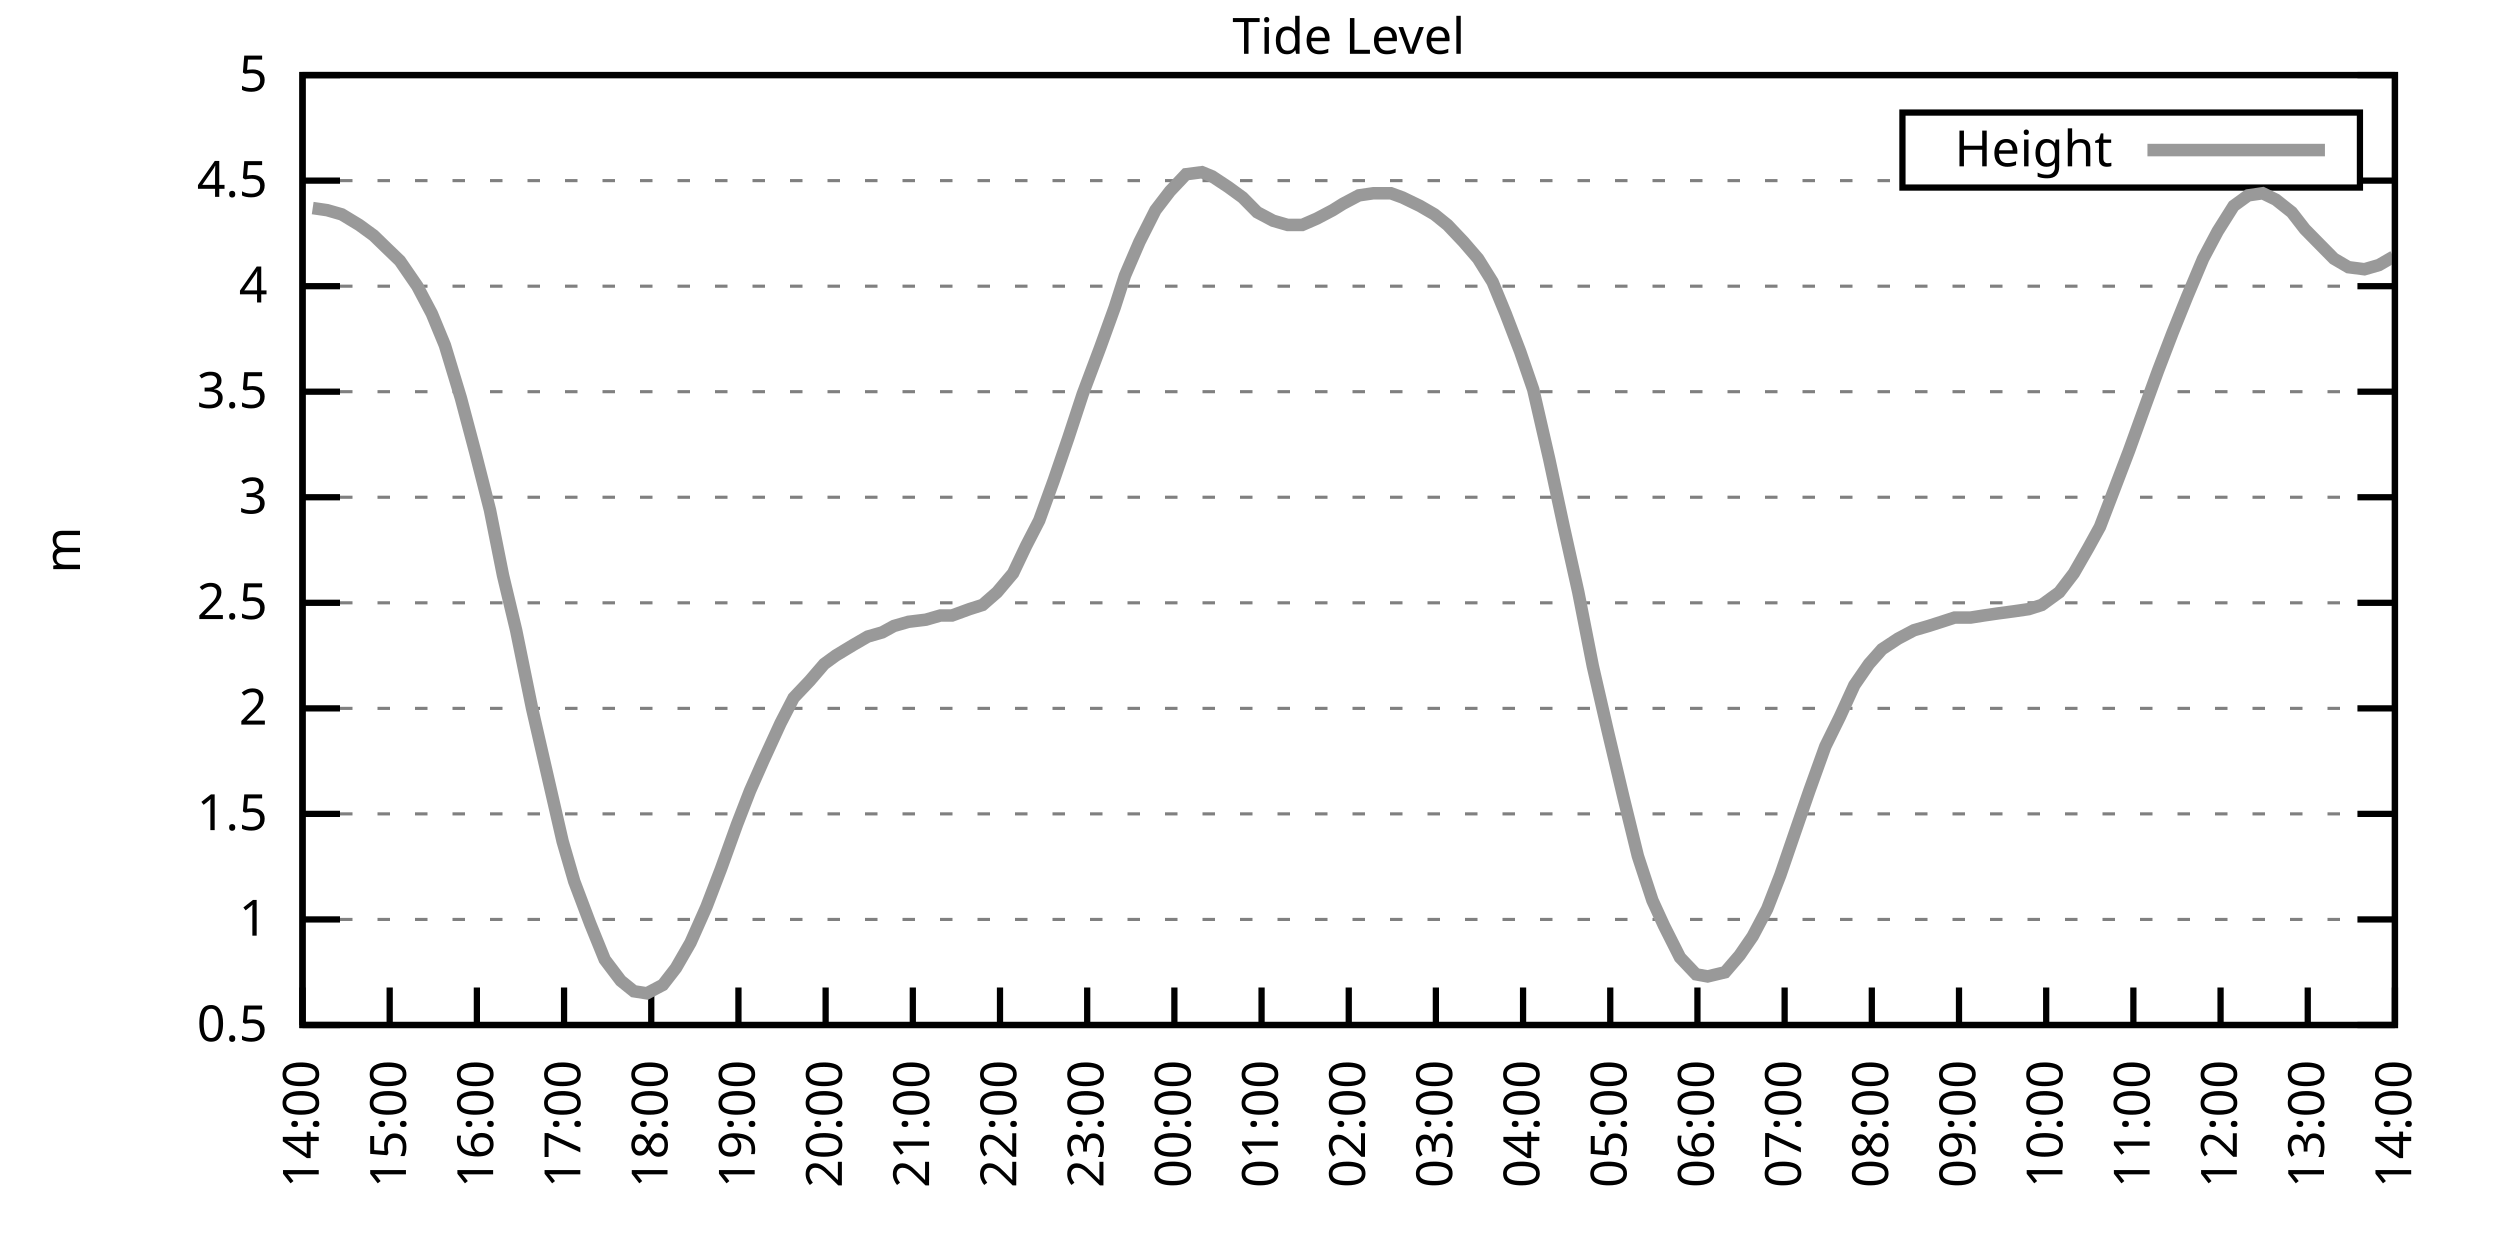
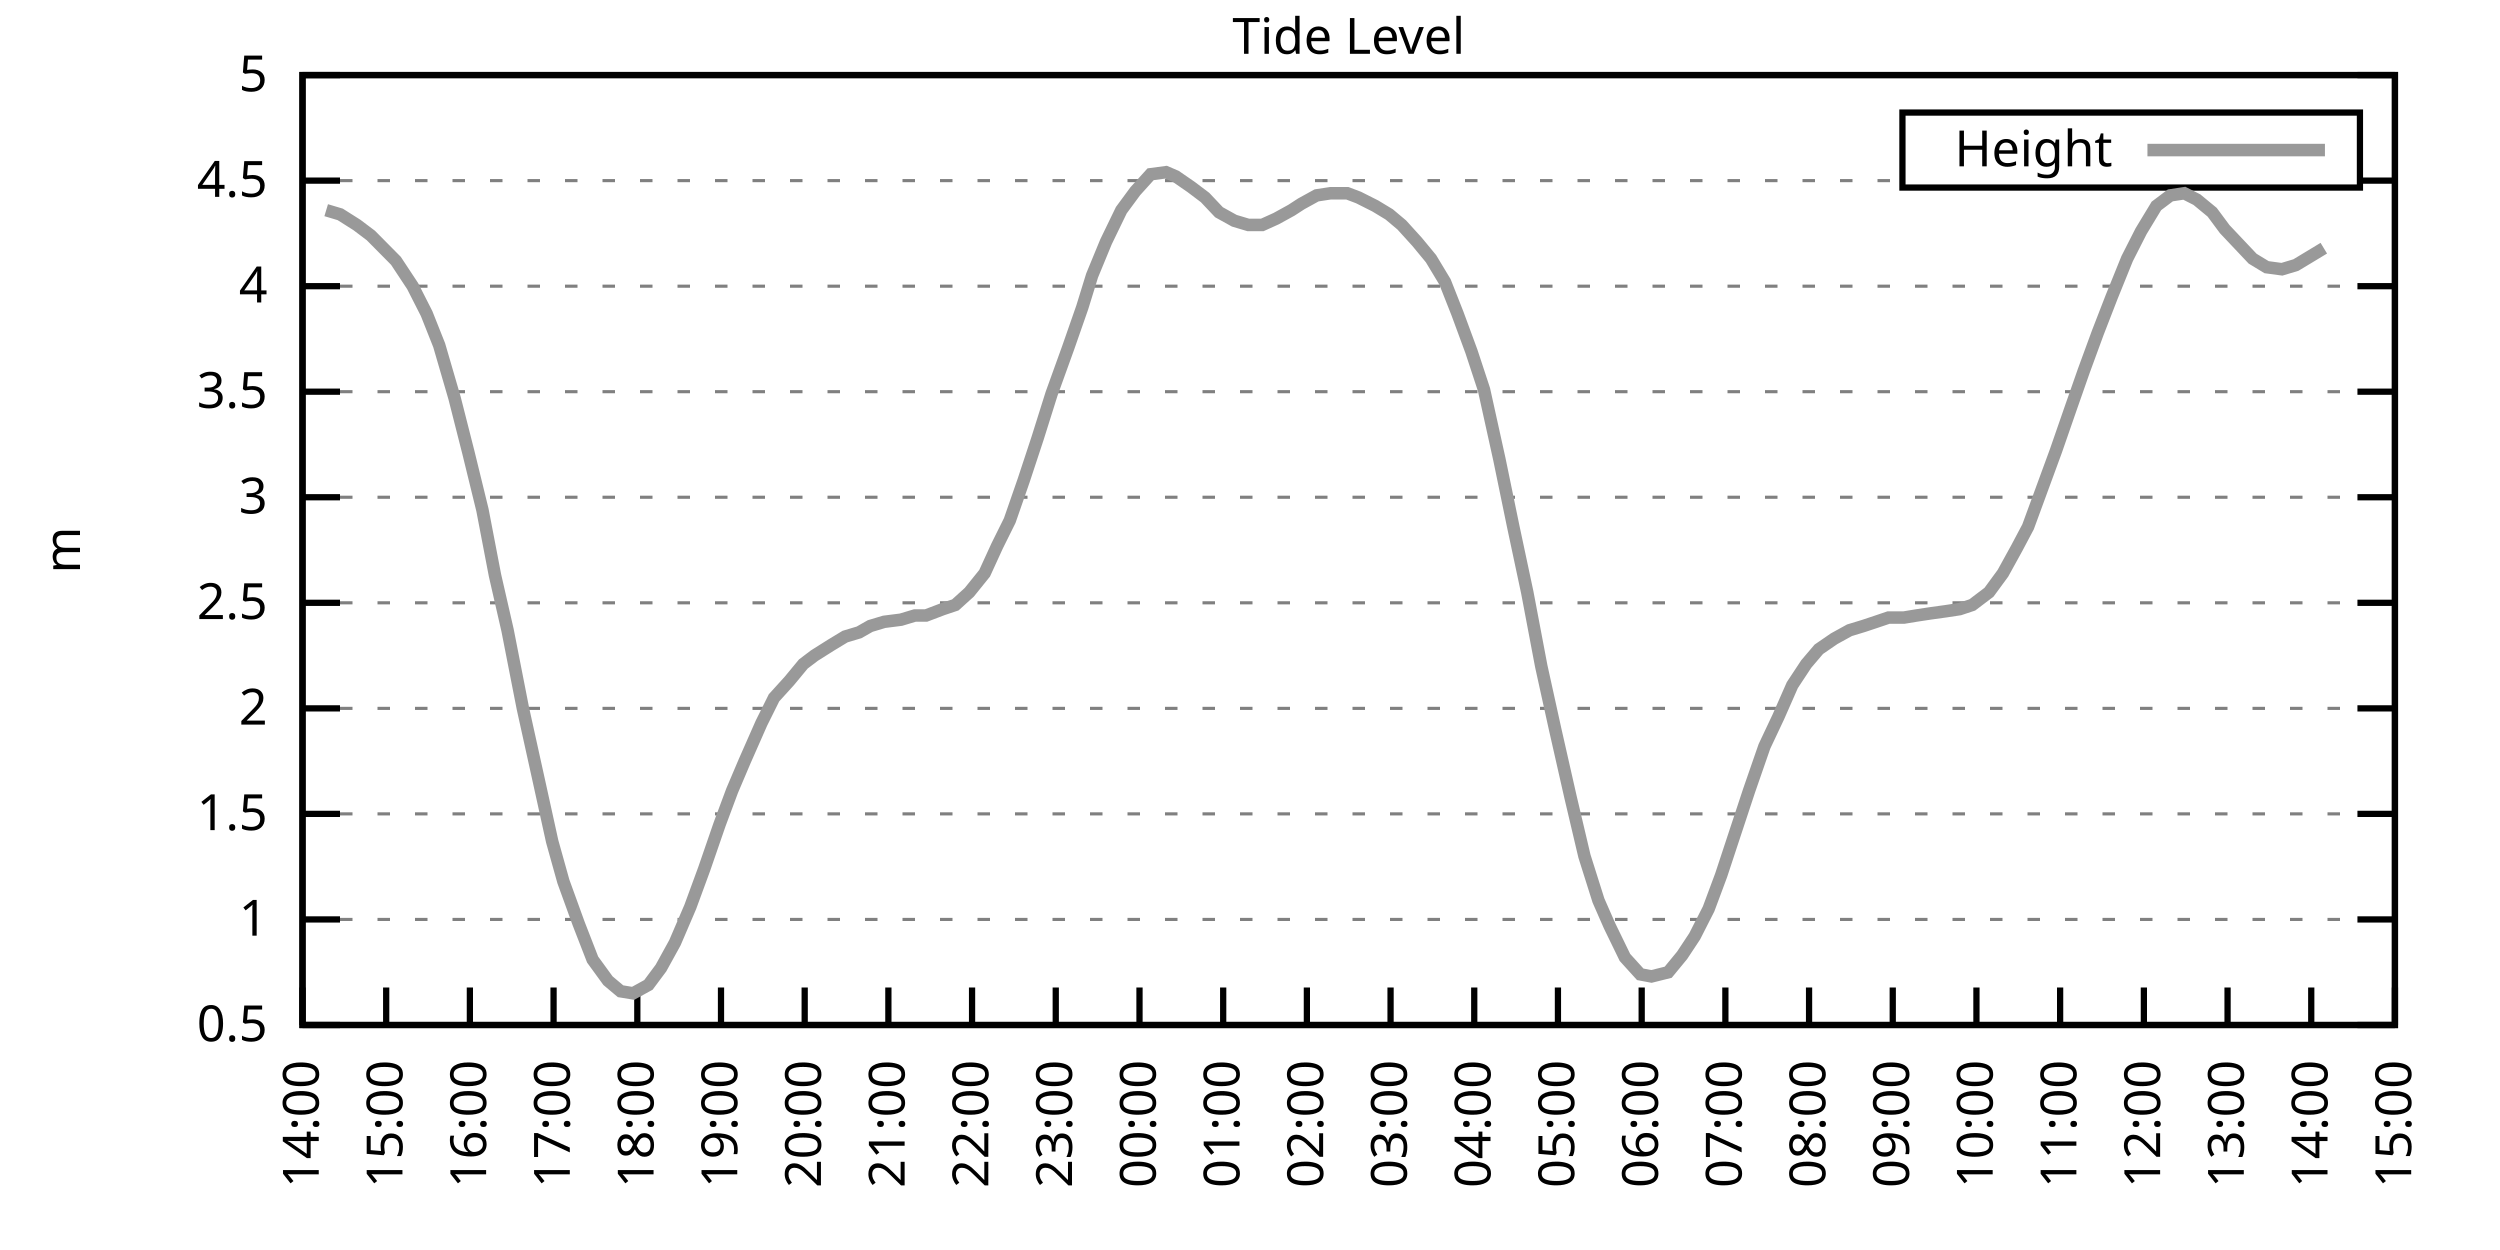
<svg xmlns="http://www.w3.org/2000/svg" xmlns:xlink="http://www.w3.org/1999/xlink" width="400" height="200" viewBox="0 0 400 200">
  <g id="gnuplot_canvas">
    <rect x="0" y="0" width="400" height="200" fill="none" />
    <defs>
      <circle id="gpDot" r="0.5" stroke-width="0.5" stroke="currentColor" />
      <path id="gpPt0" stroke-width="0.333" stroke="currentColor" d="M-1,0 h2 M0,-1 v2" />
      <path id="gpPt1" stroke-width="0.333" stroke="currentColor" d="M-1,-1 L1,1 M1,-1 L-1,1" />
      <path id="gpPt2" stroke-width="0.333" stroke="currentColor" d="M-1,0 L1,0 M0,-1 L0,1 M-1,-1 L1,1 M-1,1 L1,-1" />
      <rect id="gpPt3" stroke-width="0.333" stroke="currentColor" x="-1" y="-1" width="2" height="2" />
      <rect id="gpPt4" stroke-width="0.333" stroke="currentColor" fill="currentColor" x="-1" y="-1" width="2" height="2" />
      <circle id="gpPt5" stroke-width="0.333" stroke="currentColor" cx="0" cy="0" r="1" />
      <use xlink:href="#gpPt5" id="gpPt6" fill="currentColor" stroke="none" />
      <path id="gpPt7" stroke-width="0.333" stroke="currentColor" d="M0,-1.33 L-1.33,0.67 L1.33,0.67 z" />
      <use xlink:href="#gpPt7" id="gpPt8" fill="currentColor" stroke="none" />
      <use xlink:href="#gpPt7" id="gpPt9" stroke="currentColor" transform="rotate(180)" />
      <use xlink:href="#gpPt9" id="gpPt10" fill="currentColor" stroke="none" />
      <use xlink:href="#gpPt3" id="gpPt11" stroke="currentColor" transform="rotate(45)" />
      <use xlink:href="#gpPt11" id="gpPt12" fill="currentColor" stroke="none" />
      <path id="gpPt13" stroke-width="0.333" stroke="currentColor" d="M0,1.330 L1.265,0.411 L0.782,-1.067 L-0.782,-1.076 L-1.265,0.411 z" />
      <use xlink:href="#gpPt13" id="gpPt14" fill="currentColor" stroke="none" />
      <filter id="textbox" filterUnits="objectBoundingBox" x="0" y="0" height="1" width="1">
        <feFlood flood-color="white" flood-opacity="1" result="bgnd" />
        <feComposite in="SourceGraphic" in2="bgnd" operator="atop" />
      </filter>
      <filter id="greybox" filterUnits="objectBoundingBox" x="0" y="0" height="1" width="1">
        <feFlood flood-color="lightgrey" flood-opacity="1" result="grey" />
        <feComposite in="SourceGraphic" in2="grey" operator="atop" />
      </filter>
    </defs>
    <g fill="none" color="white" stroke="currentColor" stroke-width="1.00" stroke-linecap="butt" stroke-linejoin="miter">
</g>
    <g fill="none" color="black" stroke="currentColor" stroke-width="1.00" stroke-linecap="butt" stroke-linejoin="miter">
      <g stroke="none" shape-rendering="crispEdges">
        <polygon fill="rgb(255, 255, 255)" points="48.40,164.00 383.18,164.00 383.18,12.02 48.40,12.02 " />
      </g>
    </g>
    <g fill="none" color="black" stroke="currentColor" stroke-width="1.00" stroke-linecap="butt" stroke-linejoin="miter">
</g>
    <g fill="none" color="black" stroke="black" stroke-width="0.50" stroke-linecap="butt" stroke-linejoin="miter">
</g>
    <g fill="none" color="gray" stroke="currentColor" stroke-width="0.50" stroke-linecap="butt" stroke-linejoin="miter">
      <path stroke="gray" stroke-dasharray="2,4" class="gridline" d="M48.40,164.00 L383.19,164.00  " />
    </g>
    <g fill="none" color="gray" stroke="gray" stroke-width="1.00" stroke-linecap="butt" stroke-linejoin="miter">
</g>
    <g fill="none" color="black" stroke="currentColor" stroke-width="1.00" stroke-linecap="butt" stroke-linejoin="miter">
      <path stroke="black" d="M48.40,164.00 L54.40,164.00 M383.19,164.00 L377.19,164.00  " />
      <g transform="translate(42.80,166.60)" stroke="none" fill="black" font-family="Sans" font-size="8.00" text-anchor="end">
        <text>
          <tspan font-family="Sans"> 0.5</tspan>
        </text>
      </g>
    </g>
    <g fill="none" color="black" stroke="currentColor" stroke-width="1.00" stroke-linecap="butt" stroke-linejoin="miter">
</g>
    <g fill="none" color="black" stroke="black" stroke-width="0.50" stroke-linecap="butt" stroke-linejoin="miter">
</g>
    <g fill="none" color="gray" stroke="currentColor" stroke-width="0.50" stroke-linecap="butt" stroke-linejoin="miter">
      <path stroke="gray" stroke-dasharray="2,4" class="gridline" d="M48.40,147.11 L383.19,147.11  " />
    </g>
    <g fill="none" color="gray" stroke="gray" stroke-width="1.00" stroke-linecap="butt" stroke-linejoin="miter">
</g>
    <g fill="none" color="black" stroke="currentColor" stroke-width="1.00" stroke-linecap="butt" stroke-linejoin="miter">
      <path stroke="black" d="M48.40,147.11 L54.40,147.11 M383.19,147.11 L377.19,147.11  " />
      <g transform="translate(42.80,149.71)" stroke="none" fill="black" font-family="Sans" font-size="8.00" text-anchor="end">
        <text>
          <tspan font-family="Sans"> 1</tspan>
        </text>
      </g>
    </g>
    <g fill="none" color="black" stroke="currentColor" stroke-width="1.00" stroke-linecap="butt" stroke-linejoin="miter">
</g>
    <g fill="none" color="black" stroke="black" stroke-width="0.50" stroke-linecap="butt" stroke-linejoin="miter">
</g>
    <g fill="none" color="gray" stroke="currentColor" stroke-width="0.50" stroke-linecap="butt" stroke-linejoin="miter">
      <path stroke="gray" stroke-dasharray="2,4" class="gridline" d="M48.40,130.22 L383.19,130.22  " />
    </g>
    <g fill="none" color="gray" stroke="gray" stroke-width="1.00" stroke-linecap="butt" stroke-linejoin="miter">
</g>
    <g fill="none" color="black" stroke="currentColor" stroke-width="1.00" stroke-linecap="butt" stroke-linejoin="miter">
      <path stroke="black" d="M48.40,130.22 L54.40,130.22 M383.19,130.22 L377.19,130.22  " />
      <g transform="translate(42.80,132.82)" stroke="none" fill="black" font-family="Sans" font-size="8.00" text-anchor="end">
        <text>
          <tspan font-family="Sans"> 1.5</tspan>
        </text>
      </g>
    </g>
    <g fill="none" color="black" stroke="currentColor" stroke-width="1.00" stroke-linecap="butt" stroke-linejoin="miter">
</g>
    <g fill="none" color="black" stroke="black" stroke-width="0.50" stroke-linecap="butt" stroke-linejoin="miter">
</g>
    <g fill="none" color="gray" stroke="currentColor" stroke-width="0.50" stroke-linecap="butt" stroke-linejoin="miter">
      <path stroke="gray" stroke-dasharray="2,4" class="gridline" d="M48.40,113.34 L383.19,113.34  " />
    </g>
    <g fill="none" color="gray" stroke="gray" stroke-width="1.00" stroke-linecap="butt" stroke-linejoin="miter">
</g>
    <g fill="none" color="black" stroke="currentColor" stroke-width="1.00" stroke-linecap="butt" stroke-linejoin="miter">
      <path stroke="black" d="M48.40,113.34 L54.40,113.34 M383.19,113.34 L377.19,113.34  " />
      <g transform="translate(42.80,115.94)" stroke="none" fill="black" font-family="Sans" font-size="8.00" text-anchor="end">
        <text>
          <tspan font-family="Sans"> 2</tspan>
        </text>
      </g>
    </g>
    <g fill="none" color="black" stroke="currentColor" stroke-width="1.00" stroke-linecap="butt" stroke-linejoin="miter">
</g>
    <g fill="none" color="black" stroke="black" stroke-width="0.50" stroke-linecap="butt" stroke-linejoin="miter">
</g>
    <g fill="none" color="gray" stroke="currentColor" stroke-width="0.50" stroke-linecap="butt" stroke-linejoin="miter">
      <path stroke="gray" stroke-dasharray="2,4" class="gridline" d="M48.40,96.45 L383.19,96.45  " />
    </g>
    <g fill="none" color="gray" stroke="gray" stroke-width="1.00" stroke-linecap="butt" stroke-linejoin="miter">
</g>
    <g fill="none" color="black" stroke="currentColor" stroke-width="1.00" stroke-linecap="butt" stroke-linejoin="miter">
      <path stroke="black" d="M48.40,96.45 L54.40,96.45 M383.19,96.45 L377.19,96.45  " />
      <g transform="translate(42.80,99.05)" stroke="none" fill="black" font-family="Sans" font-size="8.00" text-anchor="end">
        <text>
          <tspan font-family="Sans"> 2.5</tspan>
        </text>
      </g>
    </g>
    <g fill="none" color="black" stroke="currentColor" stroke-width="1.00" stroke-linecap="butt" stroke-linejoin="miter">
</g>
    <g fill="none" color="black" stroke="black" stroke-width="0.50" stroke-linecap="butt" stroke-linejoin="miter">
</g>
    <g fill="none" color="gray" stroke="currentColor" stroke-width="0.50" stroke-linecap="butt" stroke-linejoin="miter">
      <path stroke="gray" stroke-dasharray="2,4" class="gridline" d="M48.40,79.56 L383.19,79.56  " />
    </g>
    <g fill="none" color="gray" stroke="gray" stroke-width="1.00" stroke-linecap="butt" stroke-linejoin="miter">
</g>
    <g fill="none" color="black" stroke="currentColor" stroke-width="1.00" stroke-linecap="butt" stroke-linejoin="miter">
      <path stroke="black" d="M48.40,79.56 L54.40,79.56 M383.19,79.56 L377.19,79.56  " />
      <g transform="translate(42.80,82.16)" stroke="none" fill="black" font-family="Sans" font-size="8.00" text-anchor="end">
        <text>
          <tspan font-family="Sans"> 3</tspan>
        </text>
      </g>
    </g>
    <g fill="none" color="black" stroke="currentColor" stroke-width="1.00" stroke-linecap="butt" stroke-linejoin="miter">
</g>
    <g fill="none" color="black" stroke="black" stroke-width="0.50" stroke-linecap="butt" stroke-linejoin="miter">
</g>
    <g fill="none" color="gray" stroke="currentColor" stroke-width="0.50" stroke-linecap="butt" stroke-linejoin="miter">
      <path stroke="gray" stroke-dasharray="2,4" class="gridline" d="M48.40,62.67 L383.19,62.67  " />
    </g>
    <g fill="none" color="gray" stroke="gray" stroke-width="1.00" stroke-linecap="butt" stroke-linejoin="miter">
</g>
    <g fill="none" color="black" stroke="currentColor" stroke-width="1.00" stroke-linecap="butt" stroke-linejoin="miter">
      <path stroke="black" d="M48.40,62.67 L54.40,62.67 M383.19,62.67 L377.19,62.67  " />
      <g transform="translate(42.80,65.27)" stroke="none" fill="black" font-family="Sans" font-size="8.00" text-anchor="end">
        <text>
          <tspan font-family="Sans"> 3.5</tspan>
        </text>
      </g>
    </g>
    <g fill="none" color="black" stroke="currentColor" stroke-width="1.00" stroke-linecap="butt" stroke-linejoin="miter">
</g>
    <g fill="none" color="black" stroke="black" stroke-width="0.50" stroke-linecap="butt" stroke-linejoin="miter">
</g>
    <g fill="none" color="gray" stroke="currentColor" stroke-width="0.50" stroke-linecap="butt" stroke-linejoin="miter">
      <path stroke="gray" stroke-dasharray="2,4" class="gridline" d="M48.40,45.79 L383.19,45.79  " />
    </g>
    <g fill="none" color="gray" stroke="gray" stroke-width="1.00" stroke-linecap="butt" stroke-linejoin="miter">
</g>
    <g fill="none" color="black" stroke="currentColor" stroke-width="1.00" stroke-linecap="butt" stroke-linejoin="miter">
      <path stroke="black" d="M48.40,45.79 L54.40,45.79 M383.19,45.79 L377.19,45.79  " />
      <g transform="translate(42.80,48.39)" stroke="none" fill="black" font-family="Sans" font-size="8.00" text-anchor="end">
        <text>
          <tspan font-family="Sans"> 4</tspan>
        </text>
      </g>
    </g>
    <g fill="none" color="black" stroke="currentColor" stroke-width="1.00" stroke-linecap="butt" stroke-linejoin="miter">
</g>
    <g fill="none" color="black" stroke="black" stroke-width="0.50" stroke-linecap="butt" stroke-linejoin="miter">
</g>
    <g fill="none" color="gray" stroke="currentColor" stroke-width="0.50" stroke-linecap="butt" stroke-linejoin="miter">
      <path stroke="gray" stroke-dasharray="2,4" class="gridline" d="M48.40,28.90 L304.39,28.90 M377.59,28.90 L383.19,28.90  " />
    </g>
    <g fill="none" color="gray" stroke="gray" stroke-width="1.00" stroke-linecap="butt" stroke-linejoin="miter">
</g>
    <g fill="none" color="black" stroke="currentColor" stroke-width="1.00" stroke-linecap="butt" stroke-linejoin="miter">
      <path stroke="black" d="M48.40,28.90 L54.40,28.90 M383.19,28.90 L377.19,28.90  " />
      <g transform="translate(42.80,31.50)" stroke="none" fill="black" font-family="Sans" font-size="8.00" text-anchor="end">
        <text>
          <tspan font-family="Sans"> 4.5</tspan>
        </text>
      </g>
    </g>
    <g fill="none" color="black" stroke="currentColor" stroke-width="1.00" stroke-linecap="butt" stroke-linejoin="miter">
</g>
    <g fill="none" color="black" stroke="black" stroke-width="0.50" stroke-linecap="butt" stroke-linejoin="miter">
</g>
    <g fill="none" color="gray" stroke="currentColor" stroke-width="0.50" stroke-linecap="butt" stroke-linejoin="miter">
      <path stroke="gray" stroke-dasharray="2,4" class="gridline" d="M48.40,12.01 L383.19,12.01  " />
    </g>
    <g fill="none" color="gray" stroke="gray" stroke-width="1.00" stroke-linecap="butt" stroke-linejoin="miter">
</g>
    <g fill="none" color="black" stroke="currentColor" stroke-width="1.00" stroke-linecap="butt" stroke-linejoin="miter">
      <path stroke="black" d="M48.40,12.01 L54.40,12.01 M383.19,12.01 L377.19,12.01  " />
      <g transform="translate(42.80,14.61)" stroke="none" fill="black" font-family="Sans" font-size="8.00" text-anchor="end">
        <text>
          <tspan font-family="Sans"> 5</tspan>
        </text>
      </g>
    </g>
    <g fill="none" color="black" stroke="currentColor" stroke-width="1.00" stroke-linecap="butt" stroke-linejoin="miter">
      <path stroke="black" d="M48.40,164.00 L48.40,158.00  " />
      <g transform="translate(51.00,169.60) rotate(270.00)" stroke="none" fill="black" font-family="Sans" font-size="8.00" text-anchor="end">
        <text>
          <tspan font-family="Sans">14:00</tspan>
        </text>
      </g>
    </g>
    <g fill="none" color="black" stroke="currentColor" stroke-width="1.00" stroke-linecap="butt" stroke-linejoin="miter">
-       <path stroke="black" d="M62.35,164.00 L62.35,158.00  " />
-       <g transform="translate(64.95,169.60) rotate(270.00)" stroke="none" fill="black" font-family="Sans" font-size="8.00" text-anchor="end">
+       <path stroke="black" d="M61.79,164.00 L61.79,158.00  " />
+       <g transform="translate(64.39,169.60) rotate(270.00)" stroke="none" fill="black" font-family="Sans" font-size="8.00" text-anchor="end">
        <text>
          <tspan font-family="Sans">15:00</tspan>
        </text>
      </g>
    </g>
    <g fill="none" color="black" stroke="currentColor" stroke-width="1.00" stroke-linecap="butt" stroke-linejoin="miter">
-       <path stroke="black" d="M76.30,164.00 L76.30,158.00  " />
-       <g transform="translate(78.90,169.60) rotate(270.00)" stroke="none" fill="black" font-family="Sans" font-size="8.00" text-anchor="end">
+       <path stroke="black" d="M75.18,164.00 L75.18,158.00  " />
+       <g transform="translate(77.78,169.60) rotate(270.00)" stroke="none" fill="black" font-family="Sans" font-size="8.00" text-anchor="end">
        <text>
          <tspan font-family="Sans">16:00</tspan>
        </text>
      </g>
    </g>
    <g fill="none" color="black" stroke="currentColor" stroke-width="1.00" stroke-linecap="butt" stroke-linejoin="miter">
-       <path stroke="black" d="M90.25,164.00 L90.25,158.00  " />
-       <g transform="translate(92.85,169.60) rotate(270.00)" stroke="none" fill="black" font-family="Sans" font-size="8.00" text-anchor="end">
+       <path stroke="black" d="M88.57,164.00 L88.57,158.00  " />
+       <g transform="translate(91.17,169.60) rotate(270.00)" stroke="none" fill="black" font-family="Sans" font-size="8.00" text-anchor="end">
        <text>
          <tspan font-family="Sans">17:00</tspan>
        </text>
      </g>
    </g>
    <g fill="none" color="black" stroke="currentColor" stroke-width="1.00" stroke-linecap="butt" stroke-linejoin="miter">
-       <path stroke="black" d="M104.20,164.00 L104.20,158.00  " />
-       <g transform="translate(106.80,169.60) rotate(270.00)" stroke="none" fill="black" font-family="Sans" font-size="8.00" text-anchor="end">
+       <path stroke="black" d="M101.97,164.00 L101.97,158.00  " />
+       <g transform="translate(104.57,169.60) rotate(270.00)" stroke="none" fill="black" font-family="Sans" font-size="8.00" text-anchor="end">
        <text>
          <tspan font-family="Sans">18:00</tspan>
        </text>
      </g>
    </g>
    <g fill="none" color="black" stroke="currentColor" stroke-width="1.00" stroke-linecap="butt" stroke-linejoin="miter">
-       <path stroke="black" d="M118.15,164.00 L118.15,158.00  " />
-       <g transform="translate(120.75,169.60) rotate(270.00)" stroke="none" fill="black" font-family="Sans" font-size="8.00" text-anchor="end">
+       <path stroke="black" d="M115.36,164.00 L115.36,158.00  " />
+       <g transform="translate(117.96,169.60) rotate(270.00)" stroke="none" fill="black" font-family="Sans" font-size="8.00" text-anchor="end">
        <text>
          <tspan font-family="Sans">19:00</tspan>
        </text>
      </g>
    </g>
    <g fill="none" color="black" stroke="currentColor" stroke-width="1.00" stroke-linecap="butt" stroke-linejoin="miter">
-       <path stroke="black" d="M132.10,164.00 L132.10,158.00  " />
-       <g transform="translate(134.70,169.60) rotate(270.00)" stroke="none" fill="black" font-family="Sans" font-size="8.00" text-anchor="end">
+       <path stroke="black" d="M128.75,164.00 L128.75,158.00  " />
+       <g transform="translate(131.35,169.60) rotate(270.00)" stroke="none" fill="black" font-family="Sans" font-size="8.00" text-anchor="end">
        <text>
          <tspan font-family="Sans">20:00</tspan>
        </text>
      </g>
    </g>
    <g fill="none" color="black" stroke="currentColor" stroke-width="1.00" stroke-linecap="butt" stroke-linejoin="miter">
-       <path stroke="black" d="M146.05,164.00 L146.05,158.00  " />
-       <g transform="translate(148.65,169.60) rotate(270.00)" stroke="none" fill="black" font-family="Sans" font-size="8.00" text-anchor="end">
+       <path stroke="black" d="M142.14,164.00 L142.14,158.00  " />
+       <g transform="translate(144.74,169.60) rotate(270.00)" stroke="none" fill="black" font-family="Sans" font-size="8.00" text-anchor="end">
        <text>
          <tspan font-family="Sans">21:00</tspan>
        </text>
      </g>
    </g>
    <g fill="none" color="black" stroke="currentColor" stroke-width="1.00" stroke-linecap="butt" stroke-linejoin="miter">
-       <path stroke="black" d="M160.00,164.00 L160.00,158.00  " />
-       <g transform="translate(162.60,169.60) rotate(270.00)" stroke="none" fill="black" font-family="Sans" font-size="8.00" text-anchor="end">
+       <path stroke="black" d="M155.53,164.00 L155.53,158.00  " />
+       <g transform="translate(158.13,169.60) rotate(270.00)" stroke="none" fill="black" font-family="Sans" font-size="8.00" text-anchor="end">
        <text>
          <tspan font-family="Sans">22:00</tspan>
        </text>
      </g>
    </g>
    <g fill="none" color="black" stroke="currentColor" stroke-width="1.00" stroke-linecap="butt" stroke-linejoin="miter">
-       <path stroke="black" d="M173.95,164.00 L173.95,158.00  " />
-       <g transform="translate(176.55,169.60) rotate(270.00)" stroke="none" fill="black" font-family="Sans" font-size="8.00" text-anchor="end">
+       <path stroke="black" d="M168.92,164.00 L168.92,158.00  " />
+       <g transform="translate(171.52,169.60) rotate(270.00)" stroke="none" fill="black" font-family="Sans" font-size="8.00" text-anchor="end">
        <text>
          <tspan font-family="Sans">23:00</tspan>
        </text>
      </g>
    </g>
    <g fill="none" color="black" stroke="currentColor" stroke-width="1.00" stroke-linecap="butt" stroke-linejoin="miter">
-       <path stroke="black" d="M187.90,164.00 L187.90,158.00  " />
-       <g transform="translate(190.50,169.60) rotate(270.00)" stroke="none" fill="black" font-family="Sans" font-size="8.00" text-anchor="end">
+       <path stroke="black" d="M182.32,164.00 L182.32,158.00  " />
+       <g transform="translate(184.92,169.60) rotate(270.00)" stroke="none" fill="black" font-family="Sans" font-size="8.00" text-anchor="end">
        <text>
          <tspan font-family="Sans">00:00</tspan>
        </text>
      </g>
    </g>
    <g fill="none" color="black" stroke="currentColor" stroke-width="1.00" stroke-linecap="butt" stroke-linejoin="miter">
-       <path stroke="black" d="M201.85,164.00 L201.85,158.00  " />
-       <g transform="translate(204.45,169.60) rotate(270.00)" stroke="none" fill="black" font-family="Sans" font-size="8.00" text-anchor="end">
+       <path stroke="black" d="M195.71,164.00 L195.71,158.00  " />
+       <g transform="translate(198.31,169.60) rotate(270.00)" stroke="none" fill="black" font-family="Sans" font-size="8.00" text-anchor="end">
        <text>
          <tspan font-family="Sans">01:00</tspan>
        </text>
      </g>
    </g>
    <g fill="none" color="black" stroke="currentColor" stroke-width="1.00" stroke-linecap="butt" stroke-linejoin="miter">
-       <path stroke="black" d="M215.80,164.00 L215.80,158.00  " />
-       <g transform="translate(218.40,169.60) rotate(270.00)" stroke="none" fill="black" font-family="Sans" font-size="8.00" text-anchor="end">
+       <path stroke="black" d="M209.10,164.00 L209.10,158.00  " />
+       <g transform="translate(211.70,169.60) rotate(270.00)" stroke="none" fill="black" font-family="Sans" font-size="8.00" text-anchor="end">
        <text>
          <tspan font-family="Sans">02:00</tspan>
        </text>
      </g>
    </g>
    <g fill="none" color="black" stroke="currentColor" stroke-width="1.00" stroke-linecap="butt" stroke-linejoin="miter">
-       <path stroke="black" d="M229.74,164.00 L229.74,158.00  " />
-       <g transform="translate(232.34,169.60) rotate(270.00)" stroke="none" fill="black" font-family="Sans" font-size="8.00" text-anchor="end">
+       <path stroke="black" d="M222.49,164.00 L222.49,158.00  " />
+       <g transform="translate(225.09,169.60) rotate(270.00)" stroke="none" fill="black" font-family="Sans" font-size="8.00" text-anchor="end">
        <text>
          <tspan font-family="Sans">03:00</tspan>
        </text>
      </g>
    </g>
    <g fill="none" color="black" stroke="currentColor" stroke-width="1.00" stroke-linecap="butt" stroke-linejoin="miter">
-       <path stroke="black" d="M243.69,164.00 L243.69,158.00  " />
-       <g transform="translate(246.29,169.60) rotate(270.00)" stroke="none" fill="black" font-family="Sans" font-size="8.00" text-anchor="end">
+       <path stroke="black" d="M235.88,164.00 L235.88,158.00  " />
+       <g transform="translate(238.48,169.60) rotate(270.00)" stroke="none" fill="black" font-family="Sans" font-size="8.00" text-anchor="end">
        <text>
          <tspan font-family="Sans">04:00</tspan>
        </text>
      </g>
    </g>
    <g fill="none" color="black" stroke="currentColor" stroke-width="1.00" stroke-linecap="butt" stroke-linejoin="miter">
-       <path stroke="black" d="M257.64,164.00 L257.64,158.00  " />
-       <g transform="translate(260.24,169.60) rotate(270.00)" stroke="none" fill="black" font-family="Sans" font-size="8.00" text-anchor="end">
+       <path stroke="black" d="M249.27,164.00 L249.27,158.00  " />
+       <g transform="translate(251.87,169.60) rotate(270.00)" stroke="none" fill="black" font-family="Sans" font-size="8.00" text-anchor="end">
        <text>
          <tspan font-family="Sans">05:00</tspan>
        </text>
      </g>
    </g>
    <g fill="none" color="black" stroke="currentColor" stroke-width="1.00" stroke-linecap="butt" stroke-linejoin="miter">
-       <path stroke="black" d="M271.59,164.00 L271.59,158.00  " />
-       <g transform="translate(274.19,169.60) rotate(270.00)" stroke="none" fill="black" font-family="Sans" font-size="8.00" text-anchor="end">
+       <path stroke="black" d="M262.67,164.00 L262.67,158.00  " />
+       <g transform="translate(265.27,169.60) rotate(270.00)" stroke="none" fill="black" font-family="Sans" font-size="8.00" text-anchor="end">
        <text>
          <tspan font-family="Sans">06:00</tspan>
        </text>
      </g>
    </g>
    <g fill="none" color="black" stroke="currentColor" stroke-width="1.00" stroke-linecap="butt" stroke-linejoin="miter">
-       <path stroke="black" d="M285.54,164.00 L285.54,158.00  " />
-       <g transform="translate(288.14,169.60) rotate(270.00)" stroke="none" fill="black" font-family="Sans" font-size="8.00" text-anchor="end">
+       <path stroke="black" d="M276.06,164.00 L276.06,158.00  " />
+       <g transform="translate(278.66,169.60) rotate(270.00)" stroke="none" fill="black" font-family="Sans" font-size="8.00" text-anchor="end">
        <text>
          <tspan font-family="Sans">07:00</tspan>
        </text>
      </g>
    </g>
    <g fill="none" color="black" stroke="currentColor" stroke-width="1.00" stroke-linecap="butt" stroke-linejoin="miter">
-       <path stroke="black" d="M299.49,164.00 L299.49,158.00  " />
-       <g transform="translate(302.09,169.60) rotate(270.00)" stroke="none" fill="black" font-family="Sans" font-size="8.00" text-anchor="end">
+       <path stroke="black" d="M289.45,164.00 L289.45,158.00  " />
+       <g transform="translate(292.05,169.60) rotate(270.00)" stroke="none" fill="black" font-family="Sans" font-size="8.00" text-anchor="end">
        <text>
          <tspan font-family="Sans">08:00</tspan>
        </text>
      </g>
    </g>
    <g fill="none" color="black" stroke="currentColor" stroke-width="1.00" stroke-linecap="butt" stroke-linejoin="miter">
-       <path stroke="black" d="M313.44,164.00 L313.44,158.00  " />
-       <g transform="translate(316.04,169.60) rotate(270.00)" stroke="none" fill="black" font-family="Sans" font-size="8.00" text-anchor="end">
+       <path stroke="black" d="M302.84,164.00 L302.84,158.00  " />
+       <g transform="translate(305.44,169.60) rotate(270.00)" stroke="none" fill="black" font-family="Sans" font-size="8.00" text-anchor="end">
        <text>
          <tspan font-family="Sans">09:00</tspan>
        </text>
      </g>
    </g>
    <g fill="none" color="black" stroke="currentColor" stroke-width="1.00" stroke-linecap="butt" stroke-linejoin="miter">
-       <path stroke="black" d="M327.39,164.00 L327.39,158.00  " />
-       <g transform="translate(329.99,169.60) rotate(270.00)" stroke="none" fill="black" font-family="Sans" font-size="8.00" text-anchor="end">
+       <path stroke="black" d="M316.23,164.00 L316.23,158.00  " />
+       <g transform="translate(318.83,169.60) rotate(270.00)" stroke="none" fill="black" font-family="Sans" font-size="8.00" text-anchor="end">
        <text>
          <tspan font-family="Sans">10:00</tspan>
        </text>
      </g>
    </g>
    <g fill="none" color="black" stroke="currentColor" stroke-width="1.00" stroke-linecap="butt" stroke-linejoin="miter">
-       <path stroke="black" d="M341.34,164.00 L341.34,158.00  " />
-       <g transform="translate(343.94,169.60) rotate(270.00)" stroke="none" fill="black" font-family="Sans" font-size="8.00" text-anchor="end">
+       <path stroke="black" d="M329.62,164.00 L329.62,158.00  " />
+       <g transform="translate(332.22,169.60) rotate(270.00)" stroke="none" fill="black" font-family="Sans" font-size="8.00" text-anchor="end">
        <text>
          <tspan font-family="Sans">11:00</tspan>
        </text>
      </g>
    </g>
    <g fill="none" color="black" stroke="currentColor" stroke-width="1.00" stroke-linecap="butt" stroke-linejoin="miter">
-       <path stroke="black" d="M355.29,164.00 L355.29,158.00  " />
-       <g transform="translate(357.89,169.60) rotate(270.00)" stroke="none" fill="black" font-family="Sans" font-size="8.00" text-anchor="end">
+       <path stroke="black" d="M343.02,164.00 L343.02,158.00  " />
+       <g transform="translate(345.62,169.60) rotate(270.00)" stroke="none" fill="black" font-family="Sans" font-size="8.00" text-anchor="end">
        <text>
          <tspan font-family="Sans">12:00</tspan>
        </text>
      </g>
    </g>
    <g fill="none" color="black" stroke="currentColor" stroke-width="1.00" stroke-linecap="butt" stroke-linejoin="miter">
-       <path stroke="black" d="M369.24,164.00 L369.24,158.00  " />
-       <g transform="translate(371.84,169.60) rotate(270.00)" stroke="none" fill="black" font-family="Sans" font-size="8.00" text-anchor="end">
+       <path stroke="black" d="M356.41,164.00 L356.41,158.00  " />
+       <g transform="translate(359.01,169.60) rotate(270.00)" stroke="none" fill="black" font-family="Sans" font-size="8.00" text-anchor="end">
        <text>
          <tspan font-family="Sans">13:00</tspan>
+         </text>
+       </g>
+     </g>
+     <g fill="none" color="black" stroke="currentColor" stroke-width="1.00" stroke-linecap="butt" stroke-linejoin="miter">
+       <path stroke="black" d="M369.80,164.00 L369.80,158.00  " />
+       <g transform="translate(372.40,169.60) rotate(270.00)" stroke="none" fill="black" font-family="Sans" font-size="8.00" text-anchor="end">
+         <text>
+           <tspan font-family="Sans">14:00</tspan>
        </text>
      </g>
    </g>
    <g fill="none" color="black" stroke="currentColor" stroke-width="1.00" stroke-linecap="butt" stroke-linejoin="miter">
      <path stroke="black" d="M383.19,164.00 L383.19,158.00  " />
      <g transform="translate(385.79,169.60) rotate(270.00)" stroke="none" fill="black" font-family="Sans" font-size="8.00" text-anchor="end">
        <text>
-           <tspan font-family="Sans">14:00</tspan>
+           <tspan font-family="Sans">15:00</tspan>
        </text>
      </g>
    </g>
    <g fill="none" color="black" stroke="currentColor" stroke-width="1.00" stroke-linecap="butt" stroke-linejoin="miter">
</g>
    <g fill="none" color="black" stroke="currentColor" stroke-width="1.00" stroke-linecap="butt" stroke-linejoin="miter">
      <path stroke="black" d="M48.40,12.01 L48.40,164.00 L383.19,164.00 L383.19,12.01 L48.40,12.01 Z  " />
    </g>
    <g fill="none" color="black" stroke="currentColor" stroke-width="1.00" stroke-linecap="butt" stroke-linejoin="miter">
</g>
    <g fill="none" color="black" stroke="currentColor" stroke-width="1.00" stroke-linecap="butt" stroke-linejoin="miter">
      <path stroke="black" d="M304.39,30.01 L304.39,18.01 L377.59,18.01 L377.59,30.01 L304.39,30.01 Z  " />
    </g>
    <g id="Tide_level_plot_1">
      <g fill="none" color="white" stroke="black" stroke-width="2.00" stroke-linecap="butt" stroke-linejoin="miter">
</g>
      <g fill="none" color="black" stroke="currentColor" stroke-width="2.00" stroke-linecap="butt" stroke-linejoin="miter">
        <g transform="translate(337.99,26.61)" stroke="none" fill="black" font-family="Sans" font-size="8.00" text-anchor="end">
          <text>
            <tspan font-family="Sans">Height</tspan>
          </text>
        </g>
      </g>
      <g fill="none" color="black" stroke="currentColor" stroke-width="2.00" stroke-linecap="butt" stroke-linejoin="miter">
-         <path stroke="rgb(153, 153, 153)" d="M343.59,24.01 L371.99,24.01 M50.03,33.29 L52.35,33.63 L54.68,34.30 L57.47,35.99 L59.79,37.68 L61.88,39.71   L63.98,41.73 L66.77,45.79 L69.09,50.18 L71.18,55.24 L73.74,63.69 L76.07,72.47 L78.39,81.59 L80.48,92.06   L82.58,100.84 L85.13,113.34 L87.69,124.48 L90.02,134.62 L91.88,141.03 L94.43,147.79 L96.76,153.53 L99.32,156.91   L101.41,158.60 L103.50,158.93 L106.06,157.58 L108.15,154.88 L110.48,150.83 L113.03,145.09 L115.36,139.01 L117.92,131.91   L120.01,126.51 L122.10,121.78 L124.89,115.70 L126.98,111.65 L129.54,108.95 L131.87,106.24 L133.72,104.89 L136.51,103.20   L138.84,101.85 L141.16,101.18 L143.02,100.16 L145.35,99.49 L148.14,99.15 L150.46,98.48 L152.32,98.48 L155.11,97.46   L157.21,96.79 L159.53,94.76 L162.09,91.72 L164.18,87.33 L166.27,83.28 L168.60,76.86 L170.92,70.10 L173.25,63.01   L176.04,55.58 L178.36,49.16 L179.99,44.10 L182.32,38.69 L184.87,33.63 L187.20,30.59 L189.76,27.88 L192.31,27.55   L193.94,28.22 L196.50,29.91 L198.82,31.60 L201.15,33.96 L203.71,35.32 L206.03,35.99 L208.36,35.99 L210.68,34.98   L213.24,33.63 L214.87,32.61 L217.42,31.26 L219.75,30.92 L222.54,30.92 L224.40,31.60 L227.19,32.95 L229.51,34.30   L231.60,35.99 L234.16,38.69 L236.49,41.39 L238.81,45.11 L240.90,50.18 L243.23,56.26 L245.32,62.34 L247.88,73.48   L250.20,84.29 L252.53,94.76 L254.85,106.58 L257.18,116.71 L259.74,127.52 L262.06,136.98 L264.39,144.07 L266.25,148.13   L268.80,153.19 L271.36,155.89 L273.22,156.23 L276.01,155.56 L278.34,152.85 L280.43,149.81 L282.75,145.42 L284.85,140.02   L287.17,133.26 L289.50,126.51 L292.05,119.42 L294.38,114.69 L296.70,109.62 L299.03,106.24 L301.12,103.88 L303.68,102.19   L306.23,100.84 L308.56,100.16 L310.65,99.49 L312.74,98.81 L315.30,98.81 L317.39,98.48 L319.72,98.14 L322.28,97.80   L324.60,97.46 L326.69,96.79 L329.48,94.76 L331.81,91.72 L334.13,87.67 L335.99,84.29 L338.32,78.21 L340.64,72.13   L343.20,65.04 L345.29,59.30 L347.62,53.22 L349.94,47.47 L352.50,41.39 L354.83,37.00 L357.38,32.95 L359.71,31.26   L362.03,30.92 L364.13,31.94 L366.68,33.96 L368.78,36.67 L371.10,39.03 L373.43,41.39 L375.75,42.75 L378.31,43.08   L380.63,42.41 L382.96,41.06  " />
+         <path stroke="rgb(153, 153, 153)" d="M343.59,24.01 L371.99,24.01 M52.19,33.63 L54.43,34.30 L57.10,35.99 L59.34,37.68 L61.35,39.71 L63.35,41.73   L66.03,45.79 L68.26,50.18 L70.27,55.24 L72.73,63.69 L74.96,72.47 L77.19,81.59 L79.20,92.06 L81.21,100.84   L83.66,113.34 L86.12,124.48 L88.35,134.62 L90.14,141.03 L92.59,147.79 L94.82,153.53 L97.28,156.91 L99.29,158.60   L101.30,158.93 L103.75,157.58 L105.76,154.88 L107.99,150.83 L110.45,145.09 L112.68,139.01 L115.13,131.91 L117.14,126.51   L119.15,121.78 L121.83,115.70 L123.84,111.65 L126.29,108.95 L128.53,106.24 L130.31,104.89 L132.99,103.20 L135.22,101.85   L137.45,101.18 L139.24,100.16 L141.47,99.49 L144.15,99.15 L146.38,98.48 L148.17,98.48 L150.85,97.46 L152.85,96.79   L155.09,94.76 L157.54,91.72 L159.55,87.33 L161.56,83.28 L163.79,76.86 L166.02,70.10 L168.25,63.01 L170.93,55.58   L173.17,49.16 L174.73,44.10 L176.96,38.69 L179.41,33.63 L181.65,30.59 L184.10,27.88 L186.56,27.55 L188.12,28.22   L190.57,29.91 L192.81,31.60 L195.04,33.96 L197.49,35.32 L199.73,35.99 L201.96,35.99 L204.19,34.98 L206.64,33.63   L208.21,32.61 L210.66,31.26 L212.89,30.92 L215.57,30.92 L217.36,31.60 L220.04,32.95 L222.27,34.30 L224.28,35.99   L226.73,38.69 L228.96,41.39 L231.20,45.11 L233.20,50.18 L235.44,56.26 L237.44,62.34 L239.90,73.48 L242.13,84.29   L244.36,94.76 L246.60,106.58 L248.83,116.71 L251.28,127.52 L253.51,136.98 L255.75,144.07 L257.53,148.13 L259.99,153.19   L262.44,155.89 L264.23,156.23 L266.91,155.56 L269.14,152.85 L271.15,149.81 L273.38,145.42 L275.39,140.02 L277.62,133.26   L279.85,126.51 L282.31,119.42 L284.54,114.69 L286.77,109.62 L289.00,106.24 L291.01,103.88 L293.47,102.19 L295.92,100.84   L298.15,100.16 L300.16,99.49 L302.17,98.81 L304.63,98.81 L306.63,98.48 L308.87,98.14 L311.32,97.80 L313.55,97.46   L315.56,96.79 L318.24,94.76 L320.47,91.72 L322.70,87.67 L324.49,84.29 L326.72,78.21 L328.95,72.13 L331.41,65.04   L333.42,59.30 L335.65,53.22 L337.88,47.47 L340.34,41.39 L342.57,37.00 L345.02,32.95 L347.26,31.26 L349.49,30.92   L351.50,31.94 L353.95,33.96 L355.96,36.67 L358.19,39.03 L360.42,41.39 L362.66,42.75 L365.11,43.08 L367.34,42.41   L369.58,41.06 L371.81,39.71  " />
      </g>
    </g>
    <g fill="none" color="black" stroke="currentColor" stroke-width="2.00" stroke-linecap="butt" stroke-linejoin="miter">
</g>
    <g fill="none" color="black" stroke="black" stroke-width="1.00" stroke-linecap="butt" stroke-linejoin="miter">
</g>
    <g fill="none" color="black" stroke="currentColor" stroke-width="1.00" stroke-linecap="butt" stroke-linejoin="miter">
      <path stroke="black" d="M48.40,12.01 L48.40,164.00 L383.19,164.00 L383.19,12.01 L48.40,12.01 Z  " />
      <g transform="translate(12.80,88.01) rotate(270.00)" stroke="none" fill="black" font-family="Sans" font-size="8.00" text-anchor="middle">
        <text>
          <tspan font-family="Sans">m</tspan>
        </text>
      </g>
    </g>
    <g fill="none" color="black" stroke="currentColor" stroke-width="1.00" stroke-linecap="butt" stroke-linejoin="miter">
</g>
    <g fill="none" color="black" stroke="currentColor" stroke-width="1.00" stroke-linecap="butt" stroke-linejoin="miter">
      <g transform="translate(215.79,8.61)" stroke="none" fill="black" font-family="Sans" font-size="8.00" text-anchor="middle">
        <text>
          <tspan font-family="Sans">Tide Level</tspan>
        </text>
      </g>
    </g>
    <g fill="none" color="black" stroke="currentColor" stroke-width="1.00" stroke-linecap="butt" stroke-linejoin="miter">
</g>
  </g>
</svg>
